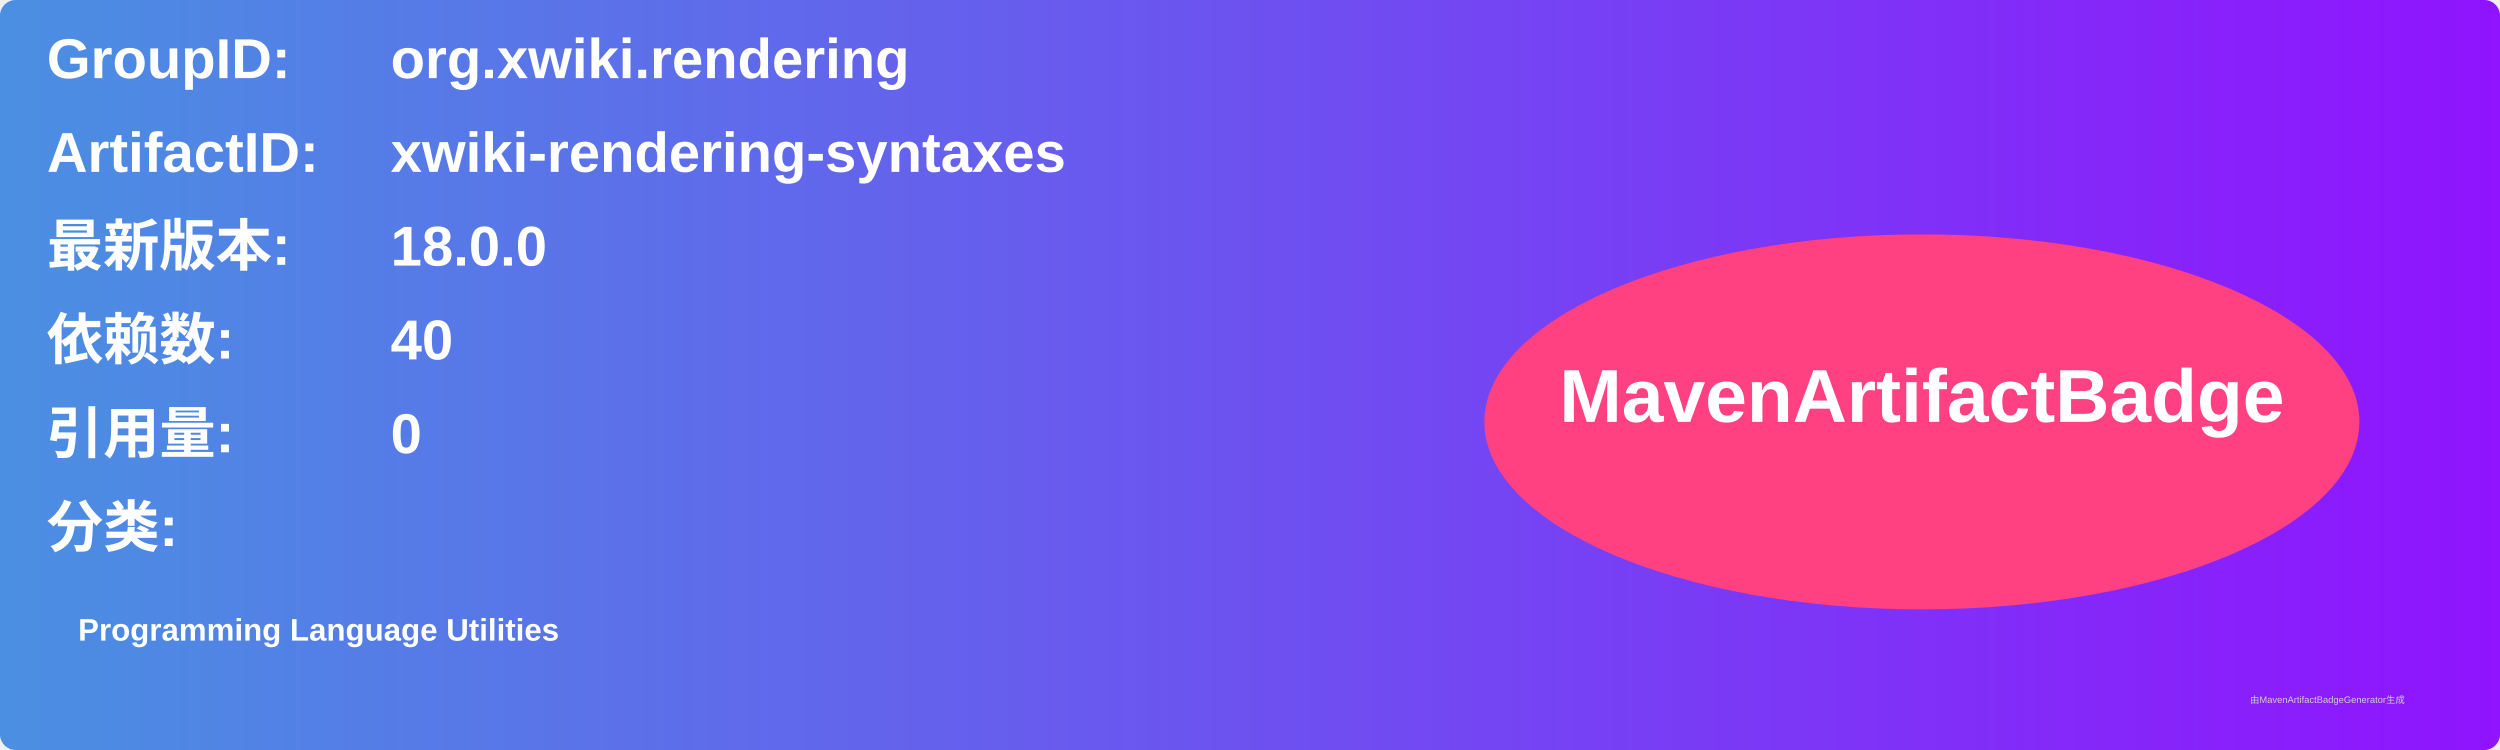
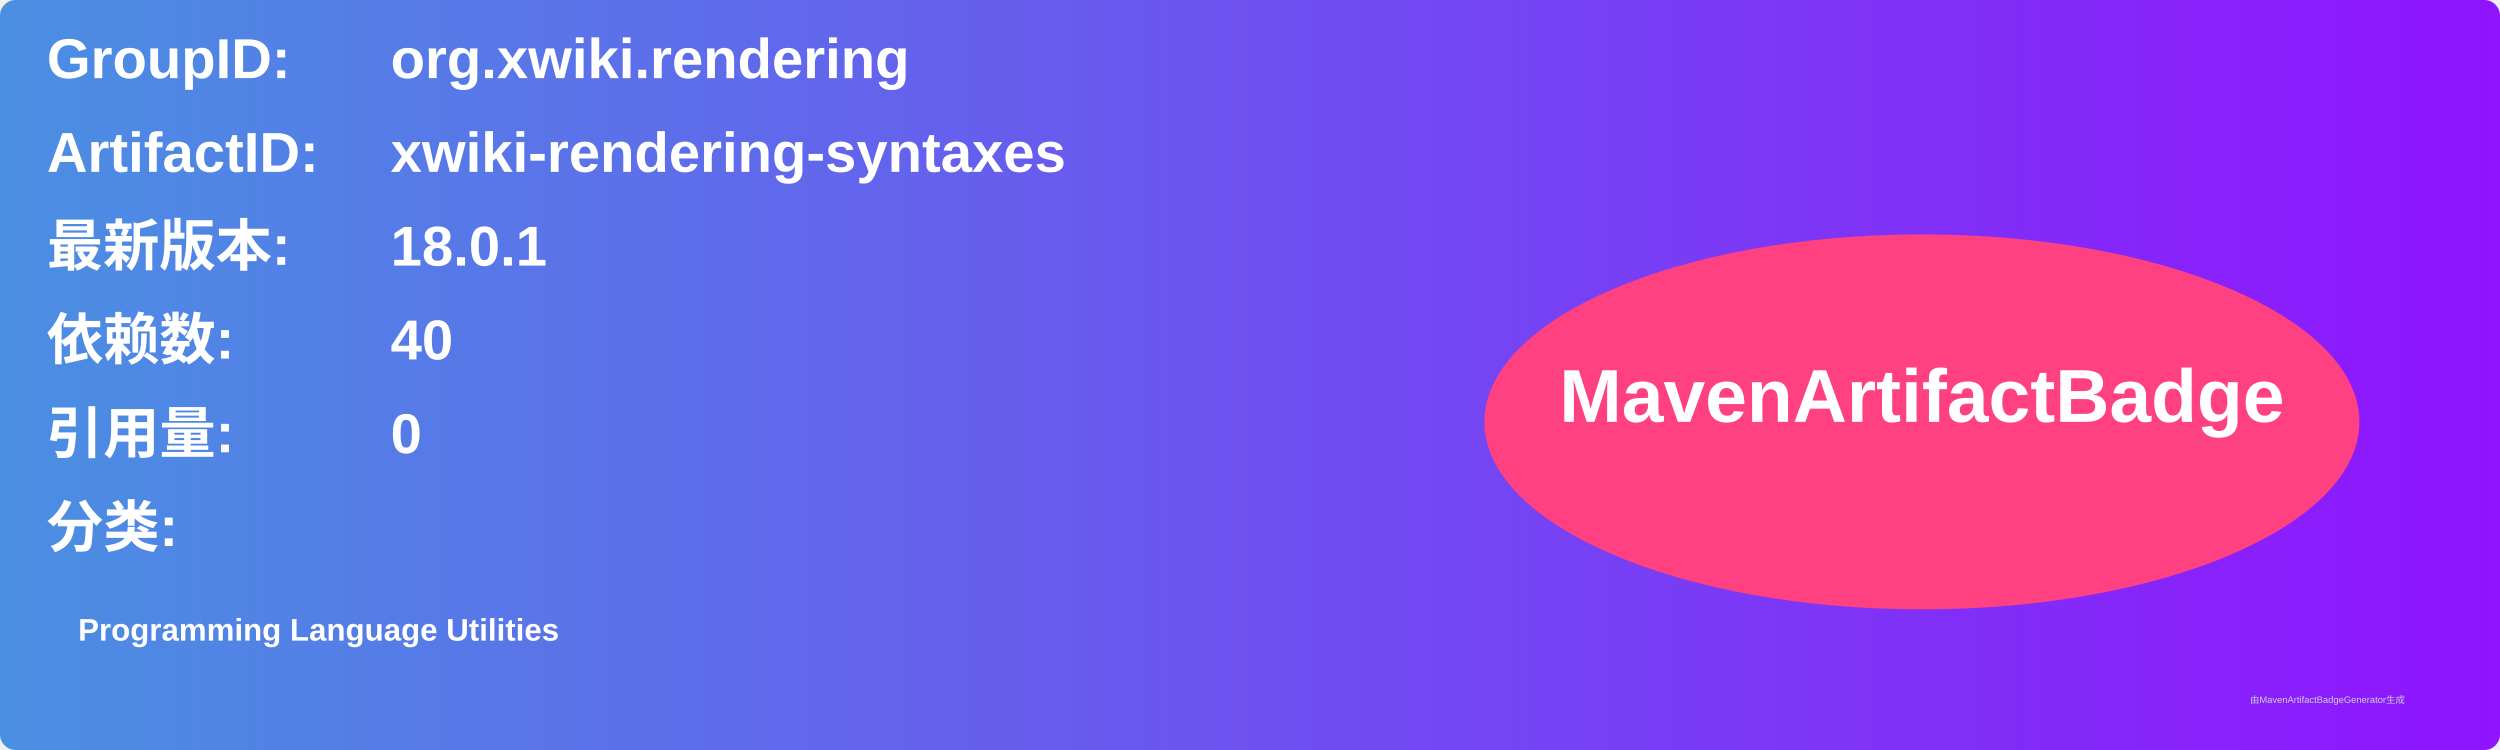
<svg xmlns="http://www.w3.org/2000/svg" width="800" height="240" viewBox="0 0 800 240">
  <linearGradient id="grad" x1="0%" y1="0%" x2="100%" y2="0%">
    <stop offset="0%" stop-color="#4a90e2" />
    <stop offset="100%" stop-color="#9013fe" />
  </linearGradient>
  <rect width="100%" height="100%" rx="5" ry="5" fill="url(#grad)" />
  <g transform="translate(15, 15)">
    <text x="0" y="10" font-family="Arial" font-size="18" fill="white" font-weight="bold" width="260">GroupID:</text>
    <text x="110" y="10" font-family="Arial" font-size="18" fill="white" font-weight="bold" width="460">org.xwiki.rendering</text>
    <text x="0" y="40" font-family="Arial" font-size="18" fill="white" font-weight="bold" width="260">ArtifactID:</text>
    <text x="110" y="40" font-family="Arial" font-size="18" fill="white" font-weight="bold" width="460">xwiki-rendering-syntaxes</text>
    <text x="0" y="70" font-family="Arial" font-size="18" fill="white" font-weight="bold">最新版本:</text>
    <text x="110" y="70" font-family="Arial" font-size="18" fill="white" font-weight="bold">
-       <tspan font-weight="bold">18.0.0</tspan>
+       <tspan font-weight="bold">18.0.1</tspan>
    </text>
    <text x="0" y="100" font-family="Arial" font-size="18" fill="white" font-weight="bold">依赖数: </text>
    <text x="110" y="100" font-family="Arial" font-size="18" fill="white">
      <tspan font-weight="bold">40</tspan>
    </text>
    <text x="0" y="130" font-family="Arial" font-size="18" fill="white" font-weight="bold">引用量: </text>
    <text x="110" y="130" font-family="Arial" font-size="18" fill="white">
      <tspan font-weight="bold">0</tspan>
    </text>
    <text x="0" y="160" font-family="Arial" font-size="18" fill="white" font-weight="bold">分类:</text>
    <text x="10" y="190" font-family="Arial" font-size="10" fill="white">
      <tspan font-weight="bold">Programming Language Utilities</tspan>
    </text>
    <ellipse cx="600" cy="120" rx="140" ry="60" fill="#ff4081" />
    <text x="600" y="120" text-anchor="middle" font-family="Arial" font-size="24" fill="white" font-weight="bold">MavenArtifactBadge</text>
  </g>
  <text x="720" y="225" font-family="Arial" font-size="3" fill="#d0d0d0">由MavenArtifactBadgeGenerator生成</text>
</svg>
